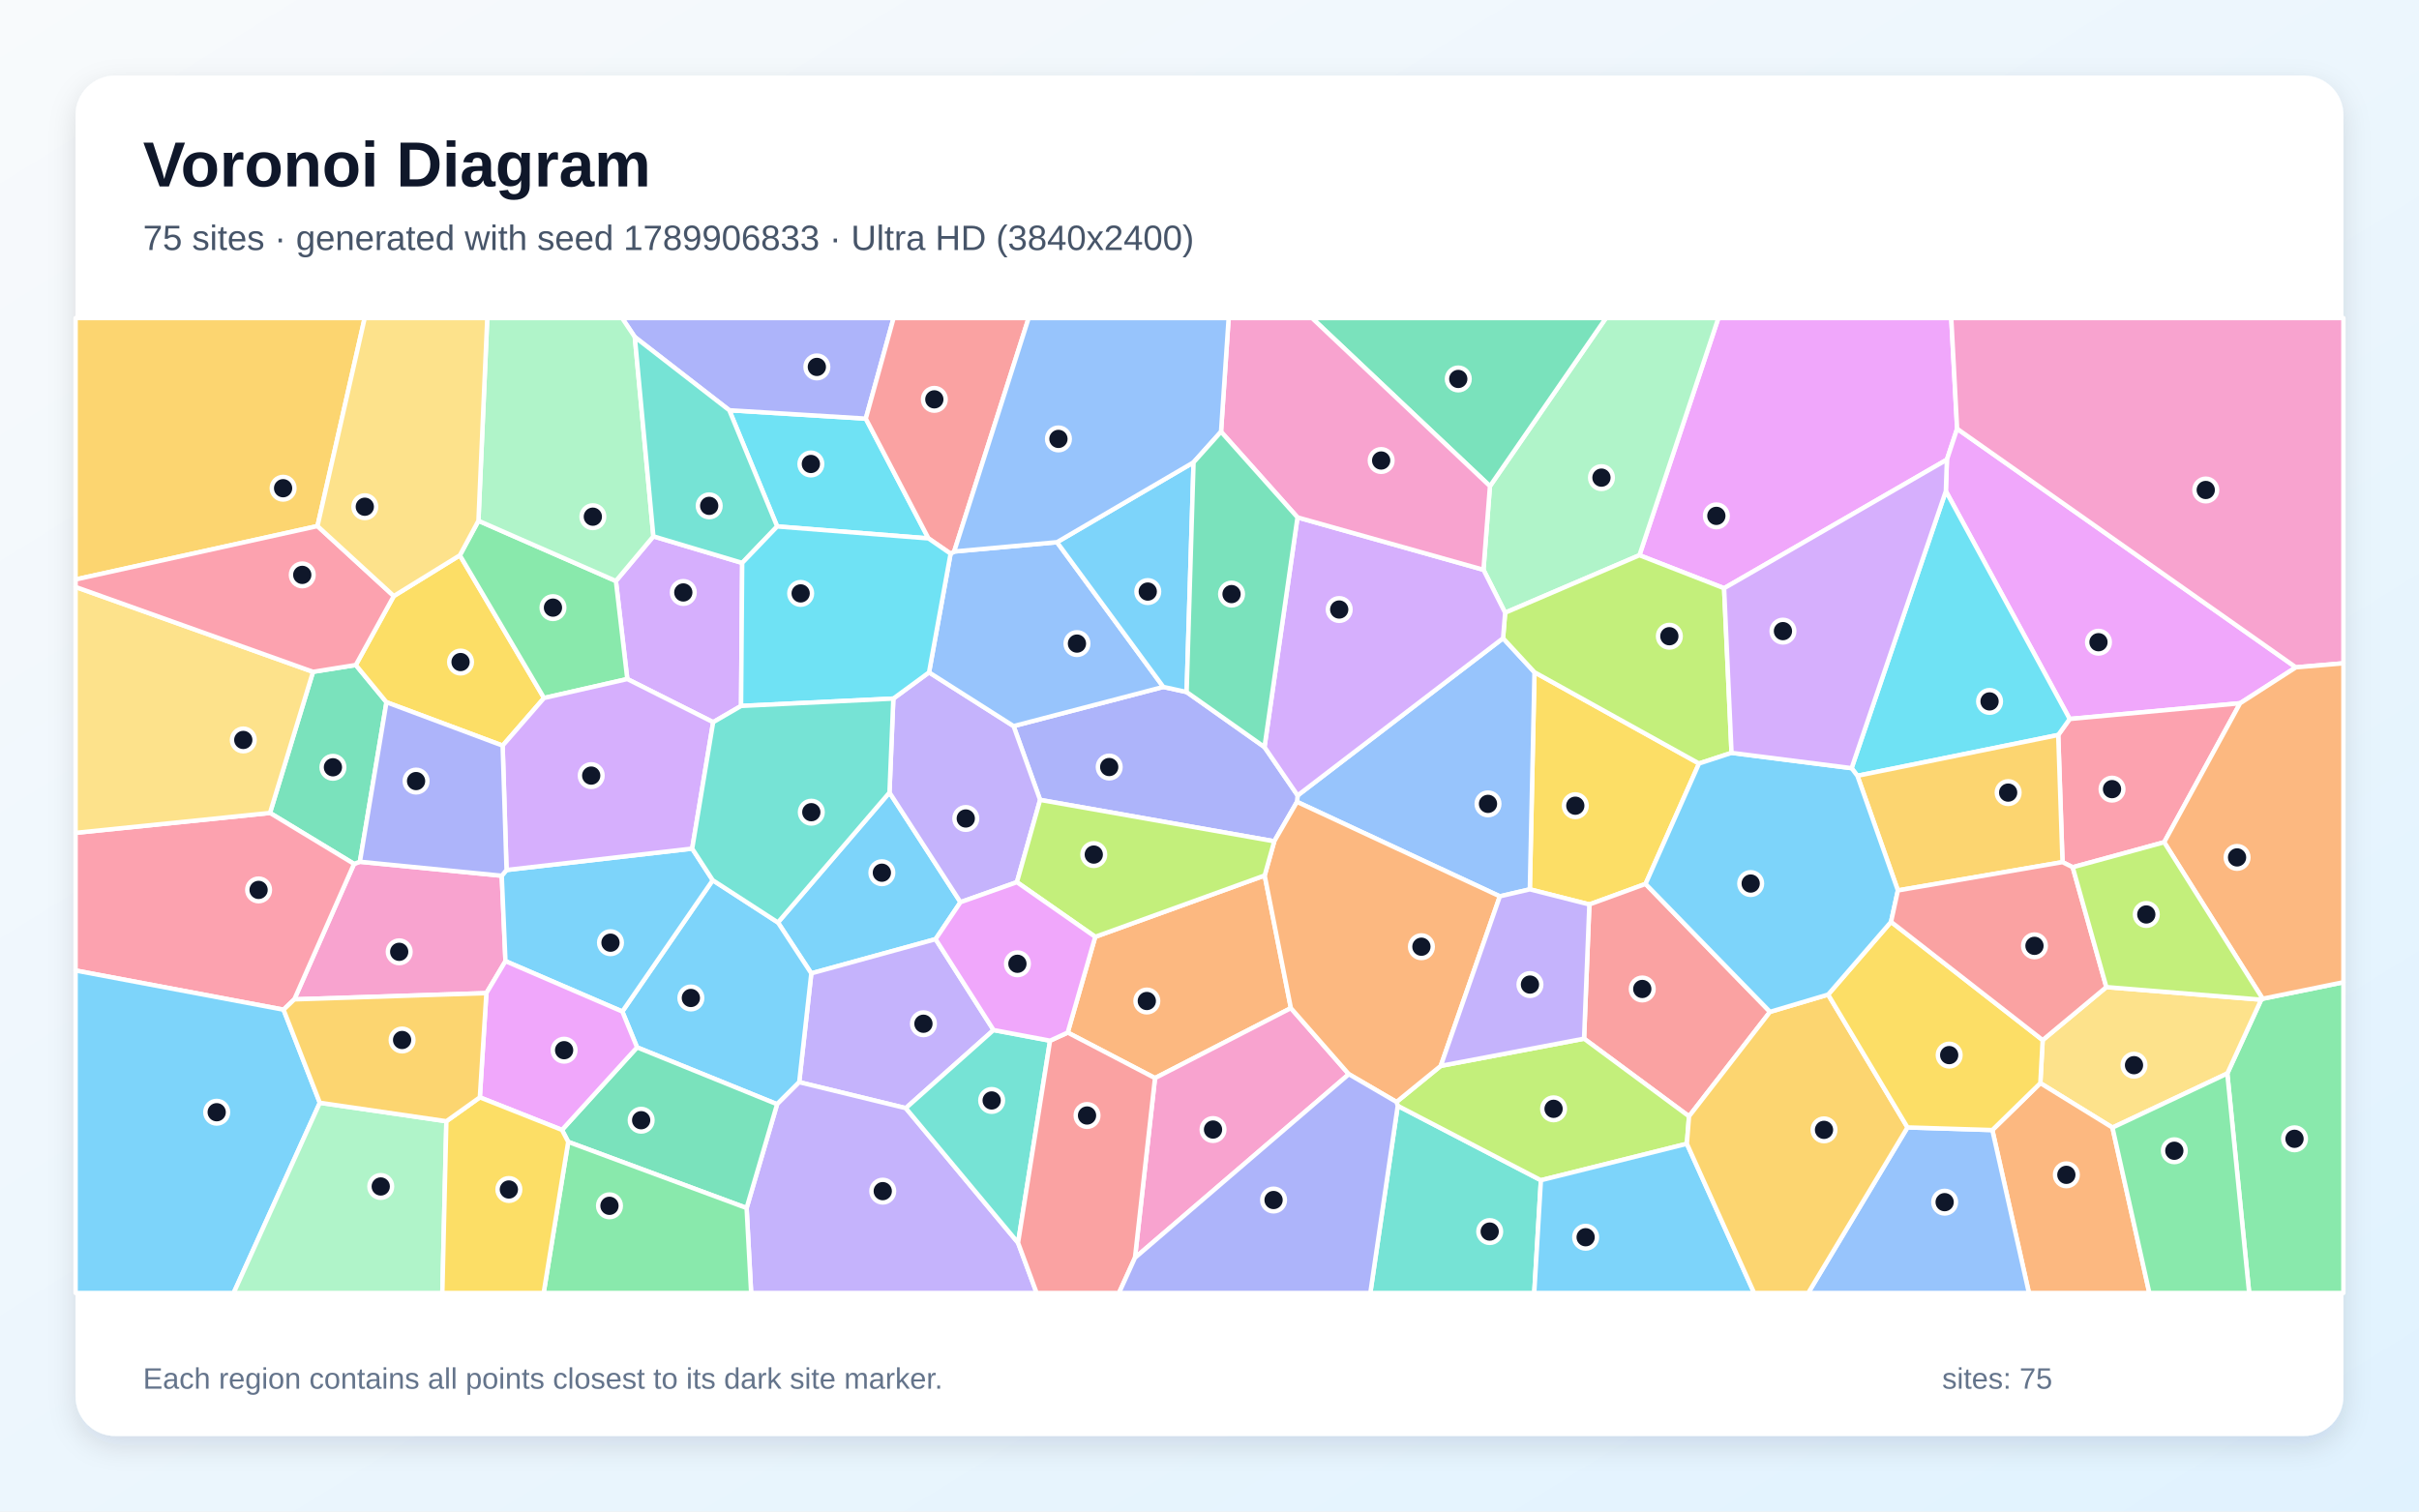
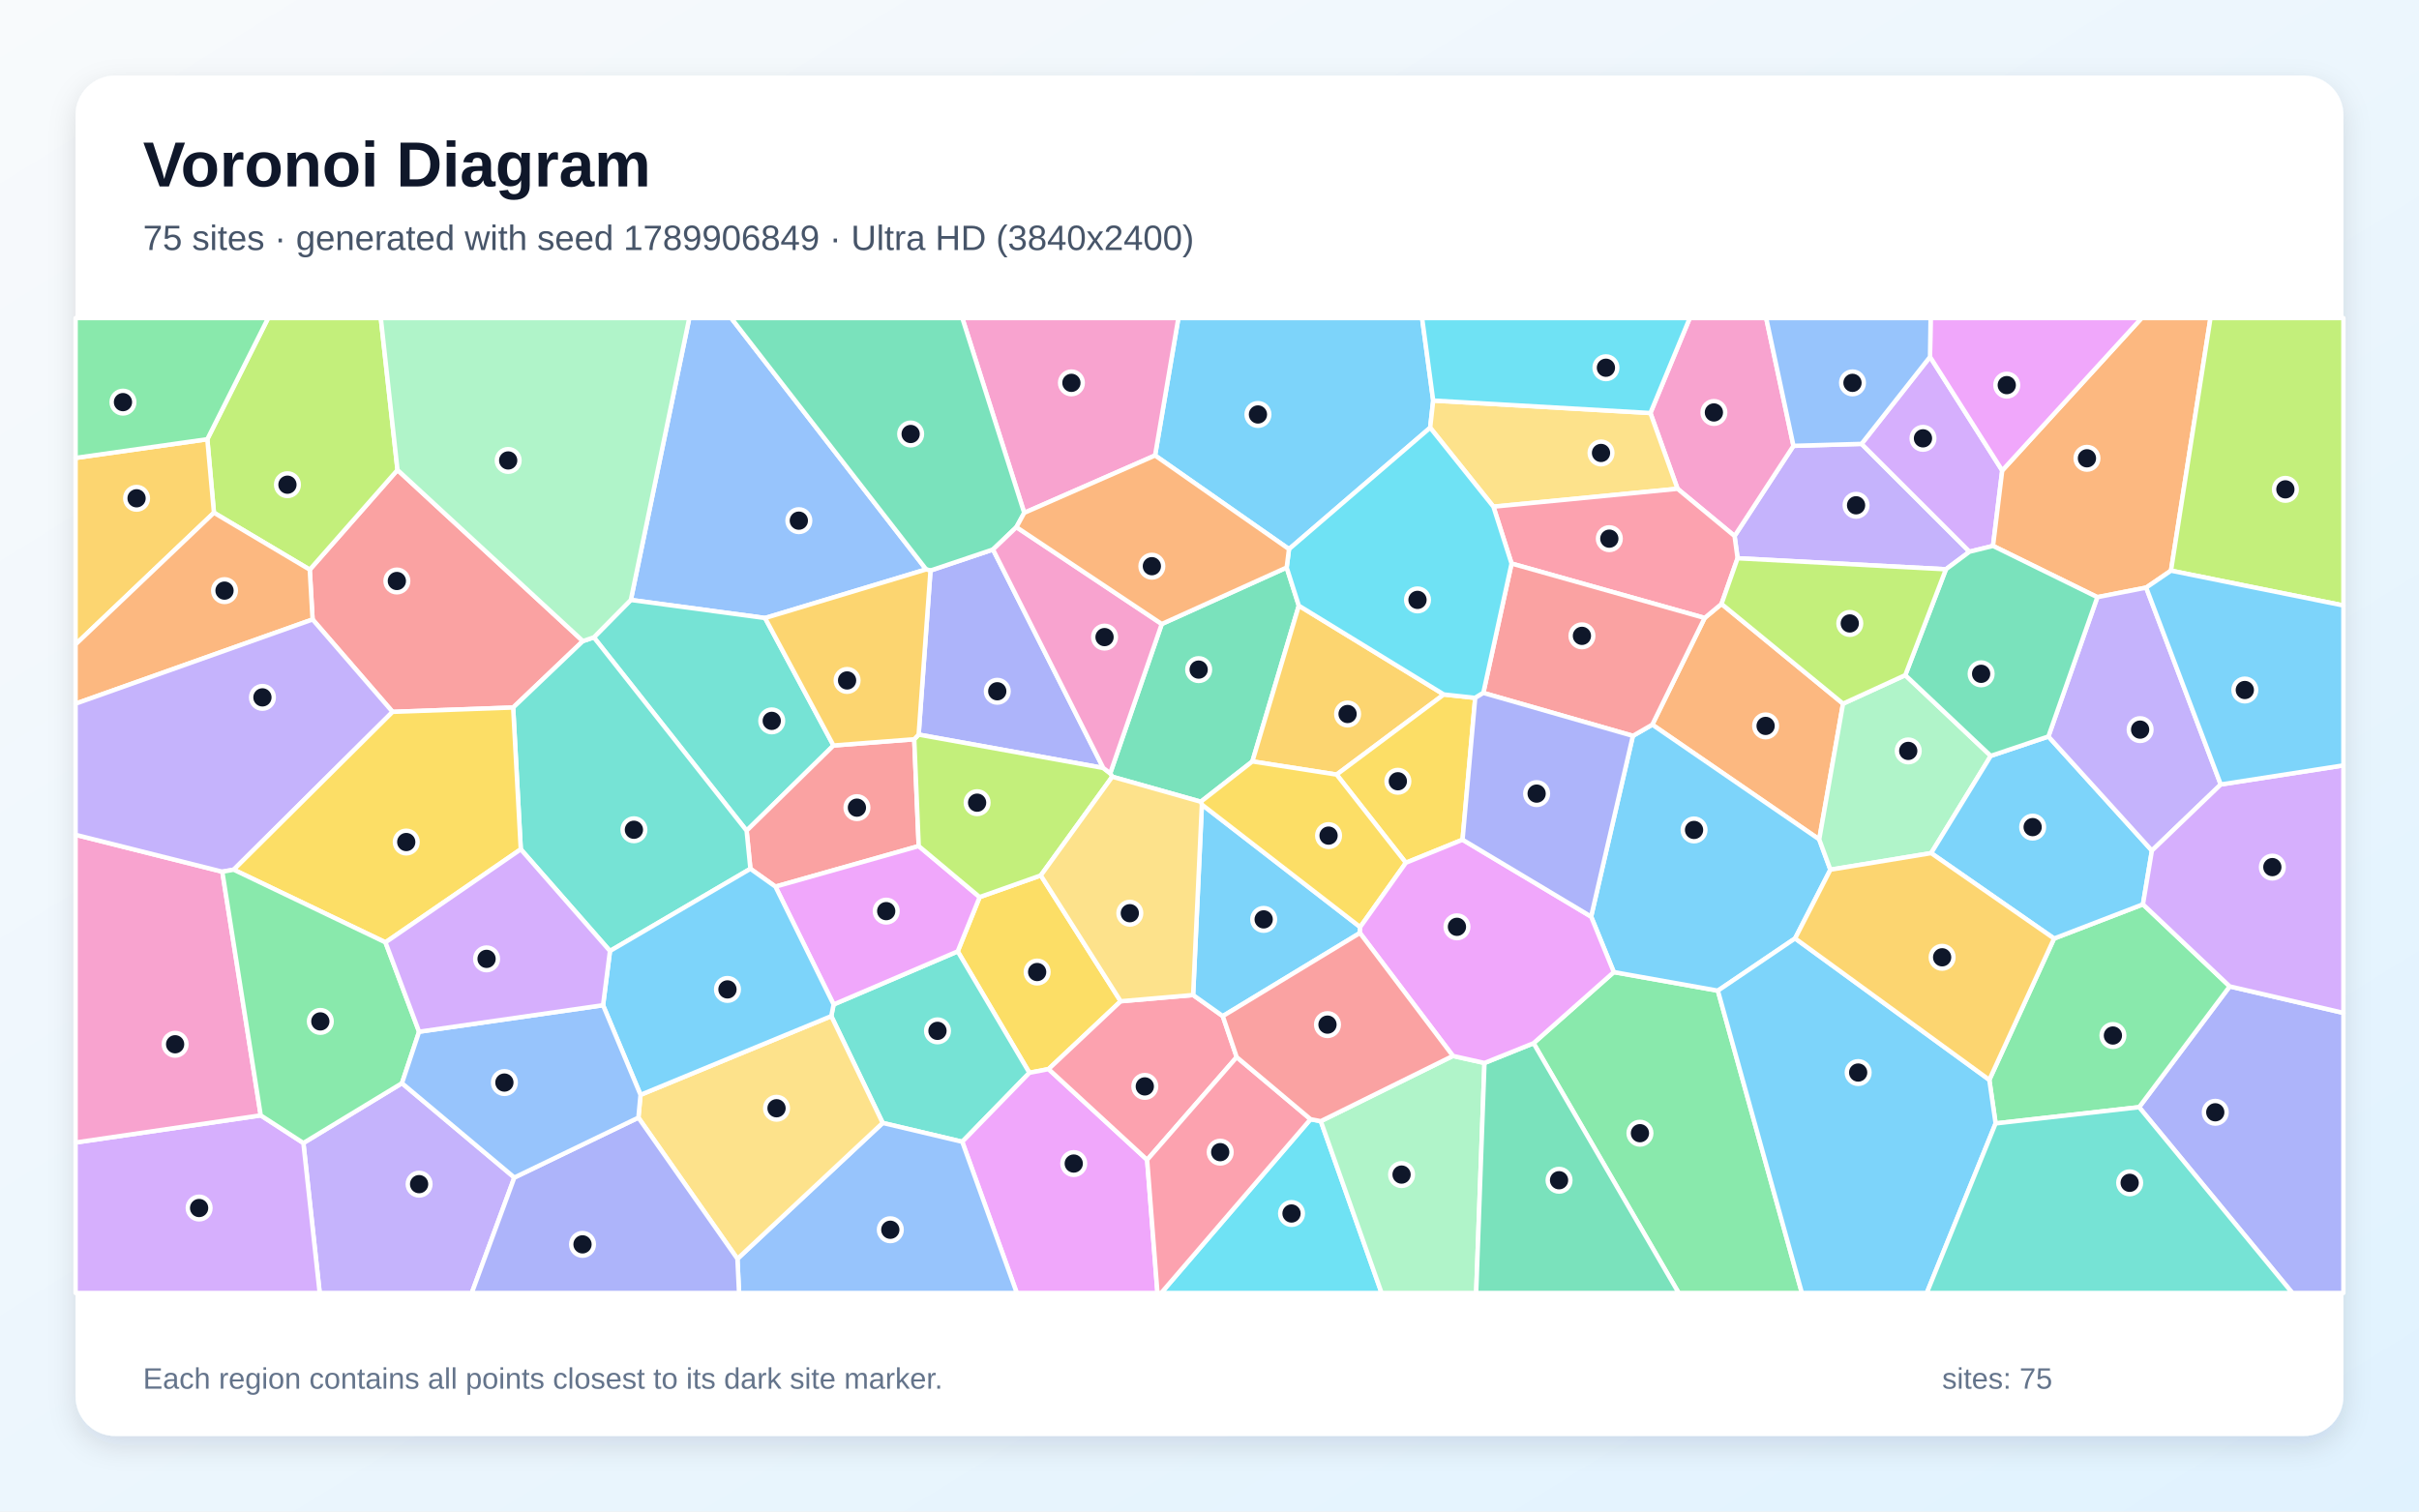
<svg xmlns="http://www.w3.org/2000/svg" width="3840" height="2400" viewBox="0 0 3840 2400" role="img" aria-labelledby="title description">
  <defs>
    <linearGradient id="background" x1="0" y1="0" x2="1" y2="1">
      <stop stop-color="#F8FAFC" />
      <stop offset="1" stop-color="#E0F2FE" />
    </linearGradient>
    <filter id="shadow" x="-5%" y="-5%" width="110%" height="110%">
      <feDropShadow dx="0" dy="15" stdDeviation="22" flood-color="#0F172A" flood-opacity=".12" />
    </filter>
  </defs>
  <rect width="3840" height="2400" fill="url(#background)" />
  <rect x="120" y="120" width="3600" height="2160" rx="63" fill="#FFFFFF" filter="url(#shadow)" />
  <g font-family="Arial, sans-serif">
    <text x="227" y="296" font-size="101" font-weight="700" fill="#0F172A">Voronoi Diagram</text>
-     <text x="227" y="397" font-size="56" fill="#475569">75 sites · generated with seed 1789906833 · Ultra HD (3840x2400)</text>
+     <text x="227" y="397" font-size="56" fill="#475569">75 sites · generated with seed 1789906849 · Ultra HD (3840x2400)</text>
  </g>
  <g stroke="#FFFFFF" stroke-width="7" stroke-linejoin="round">
-     <polygon points="1234.9,1464.7 1412.0,1258.4 1524.7,1432.5 1485.2,1491.2 1287.9,1545.5" fill="#38BDF8" fill-opacity="0.65" />
-     <polygon points="1577.2,1635.5 1437.9,1759.5 1268.7,1718.3 1287.9,1545.5 1485.2,1491.2" fill="#A78BFA" fill-opacity="0.65" />
-     <polygon points="772.1,1576.9 467.2,1586.8 562.0,1371.7 571.3,1368.3 796.5,1390.5 802.4,1526.1" fill="#F472B6" fill-opacity="0.65" />
-     <polygon points="1738.6,1487.5 2007.6,1390.1 2049.2,1600.7 1833.5,1711.8 1694.9,1639.5" fill="#FB923C" fill-opacity="0.65" />
-     <polygon points="2697.1,1212.3 2612.2,1403.5 2523.0,1436.1 2428.5,1412.1 2435.9,1067.4" fill="#FACC15" fill-opacity="0.65" />
-     <polygon points="3535.7,1704.5 3589.5,1587.3 3591.8,1585.8 3720.0,1559.6 3720.0,2053.0 3570.4,2053.0" fill="#4ADE80" fill-opacity="0.65" />
-     <polygon points="2218.8,1755.8 2446.1,1874.0 2435.5,2053.0 2175.3,2053.0" fill="#2DD4BF" fill-opacity="0.65" />
-     <polygon points="2380.9,1423.2 2058.9,1273.2 2059.9,1263.0 2386.0,1013.4 2435.9,1067.4 2428.5,1412.1" fill="#60A5FA" fill-opacity="0.65" />
-     <polygon points="3106.8,680.8 3090.6,729.8 2736.9,934.0 2602.5,881.6 2727.8,505.0 3097.5,505.0" fill="#E879F9" fill-opacity="0.65" />
-     <polygon points="496.9,1066.7 564.8,1055.9 613.5,1115.0 571.3,1368.3 562.0,1371.7 428.6,1290.8" fill="#34D399" fill-opacity="0.65" />
-     <polygon points="2809.8,1606.6 2681.2,1772.5 2514.6,1649.2 2523.0,1436.1 2612.2,1403.5" fill="#F87171" fill-opacity="0.65" />
-     <polygon points="1846.7,1090.7 1883.7,1098.8 2007.3,1186.2 2059.9,1263.0 2058.9,1273.2 2022.8,1335.8 1651.1,1270.1 1609.0,1152.9" fill="#818CF8" fill-opacity="0.65" />
-     <polygon points="504.0,835.3 120.0,920.1 120.0,505.0 578.9,505.0" fill="#FBBF24" fill-opacity="0.65" />
-     <polygon points="2677.8,1816.1 2446.1,1874.0 2218.8,1755.8 2216.8,1749.7 2287.1,1692.4 2514.6,1649.2 2681.2,1772.5" fill="#A3E635" fill-opacity="0.65" />
-     <polygon points="1176.4,1120.9 1132.1,1146.7 995.8,1078.2 977.7,922.5 1037.2,851.6 1178.2,893.8" fill="#C084FC" fill-opacity="0.65" />
-     <polygon points="450.1,1603.2 120.0,1541.0 120.0,1322.4 428.6,1290.8 562.0,1371.7 467.2,1586.8" fill="#FB7185" fill-opacity="0.65" />
-     <polygon points="1233.7,835.9 1157.7,651.4 1374.4,664.7 1473.9,854.9" fill="#22D3EE" fill-opacity="0.65" />
-     <polygon points="2602.5,881.6 2389.3,972.9 2354.9,904.7 2365.2,771.9 2549.3,505.0 2727.8,505.0" fill="#86EFAC" fill-opacity="0.65" />
-     <polygon points="3353.4,1790.4 3238.9,1719.8 3242.6,1651.5 3343.7,1567.3 3589.5,1587.3 3535.7,1704.5" fill="#FCD34D" fill-opacity="0.65" />
-     <polygon points="1011.3,1663.0 987.9,1606.1 1131.4,1397.6 1234.9,1464.7 1287.9,1545.5 1268.7,1718.3 1233.6,1753.3" fill="#38BDF8" fill-opacity="0.65" />
-     <polygon points="2446.1,1874.0 2677.8,1816.1 2784.6,2053.0 2435.5,2053.0" fill="#38BDF8" fill-opacity="0.65" />
-     <polygon points="1185.2,1918.1 1233.6,1753.3 1268.7,1718.3 1437.9,1759.5 1616.1,1973.3 1645.6,2053.0 1192.4,2053.0" fill="#A78BFA" fill-opacity="0.65" />
-     <polygon points="1801.7,1997.1 1833.5,1711.8 2049.2,1600.7 2141.2,1705.6" fill="#F472B6" fill-opacity="0.65" />
-     <polygon points="3162.7,1794.3 3238.9,1719.8 3353.4,1790.4 3412.0,2053.0 3220.8,2053.0" fill="#FB923C" fill-opacity="0.65" />
-     <polygon points="625.1,946.4 730.0,881.7 863.6,1108.3 797.9,1183.9 613.5,1115.0 564.8,1055.9" fill="#FACC15" fill-opacity="0.65" />
-     <polygon points="863.6,1108.3 730.0,881.7 759.5,826.9 977.7,922.5 995.8,1078.2" fill="#4ADE80" fill-opacity="0.65" />
-     <polygon points="1666.9,1652.4 1616.1,1973.3 1437.9,1759.5 1577.2,1635.5" fill="#2DD4BF" fill-opacity="0.65" />
-     <polygon points="3028.0,1790.1 3162.7,1794.3 3220.8,2053.0 2870.4,2053.0" fill="#60A5FA" fill-opacity="0.65" />
-     <polygon points="3644.6,1059.6 3556.0,1116.6 3285.5,1141.6 3088.9,779.8 3090.6,729.8 3106.8,680.8" fill="#E879F9" fill-opacity="0.65" />
-     <polygon points="902.0,1813.1 892.1,1794.1 1011.3,1663.0 1233.6,1753.3 1185.2,1918.1" fill="#34D399" fill-opacity="0.65" />
-     <polygon points="1616.1,1973.3 1666.9,1652.4 1694.9,1639.5 1833.5,1711.8 1801.7,1997.1 1776.3,2053.0 1645.6,2053.0" fill="#F87171" fill-opacity="0.65" />
-     <polygon points="1374.4,664.7 1157.7,651.4 1007.7,535.1 987.5,505.0 1418.5,505.0" fill="#818CF8" fill-opacity="0.65" />
-     <polygon points="2677.8,1816.1 2681.2,1772.5 2809.8,1606.6 2902.0,1579.2 3028.0,1790.1 2870.4,2053.0 2784.6,2053.0" fill="#FBBF24" fill-opacity="0.65" />
-     <polygon points="2389.3,972.9 2602.5,881.6 2736.9,934.0 2748.7,1195.4 2697.1,1212.3 2435.9,1067.4 2386.0,1013.4" fill="#A3E635" fill-opacity="0.65" />
-     <polygon points="2059.7,821.5 2354.9,904.7 2389.3,972.9 2386.0,1013.4 2059.9,1263.0 2007.3,1186.2" fill="#C084FC" fill-opacity="0.65" />
-     <polygon points="3435.5,1337.3 3290.3,1377.0 3274.1,1368.9 3267.3,1167.0 3285.5,1141.6 3556.0,1116.6" fill="#FB7185" fill-opacity="0.65" />
-     <polygon points="3088.9,779.8 3285.5,1141.6 3267.3,1167.0 2948.5,1231.8 2939.3,1219.7" fill="#22D3EE" fill-opacity="0.65" />
-     <polygon points="1007.7,535.1 1037.2,851.6 977.7,922.5 759.5,826.9 773.5,505.0 987.5,505.0" fill="#86EFAC" fill-opacity="0.65" />
-     <polygon points="496.9,1066.7 428.6,1290.8 120.0,1322.4 120.0,932.0" fill="#FCD34D" fill-opacity="0.65" />
-     <polygon points="1131.4,1397.6 987.9,1606.1 802.4,1526.1 796.5,1390.5 804.1,1381.4 1098.8,1347.4" fill="#38BDF8" fill-opacity="0.65" />
-     <polygon points="120.0,1541.0 450.1,1603.2 507.7,1751.0 370.9,2053.0 120.0,2053.0" fill="#38BDF8" fill-opacity="0.65" />
-     <polygon points="1418.1,1109.2 1474.8,1067.6 1609.0,1152.9 1651.1,1270.1 1614.3,1400.7 1524.7,1432.5 1412.0,1258.4" fill="#A78BFA" fill-opacity="0.65" />
-     <polygon points="3644.6,1059.6 3106.8,680.8 3097.5,505.0 3720.0,505.0 3720.0,1053.2" fill="#F472B6" fill-opacity="0.65" />
-     <polygon points="2287.1,1692.4 2216.8,1749.7 2141.2,1705.6 2049.2,1600.7 2007.6,1390.1 2022.8,1335.8 2058.9,1273.2 2380.9,1423.2" fill="#FB923C" fill-opacity="0.65" />
-     <polygon points="3162.7,1794.3 3028.0,1790.1 2902.0,1579.2 3001.9,1463.7 3242.6,1651.5 3238.9,1719.8" fill="#FACC15" fill-opacity="0.65" />
-     <polygon points="902.0,1813.1 1185.2,1918.1 1192.4,2053.0 863.0,2053.0" fill="#4ADE80" fill-opacity="0.65" />
-     <polygon points="1007.7,535.1 1157.7,651.4 1233.7,835.9 1178.2,893.8 1037.2,851.6" fill="#2DD4BF" fill-opacity="0.65" />
-     <polygon points="1509.0,879.1 1514.7,875.7 1677.9,860.9 1846.7,1090.7 1609.0,1152.9 1474.8,1067.6" fill="#60A5FA" fill-opacity="0.65" />
-     <polygon points="761.7,1742.4 772.1,1576.9 802.4,1526.1 987.9,1606.1 1011.3,1663.0 892.1,1794.1" fill="#E879F9" fill-opacity="0.65" />
-     <polygon points="2365.2,771.9 2082.8,505.0 2549.3,505.0" fill="#34D399" fill-opacity="0.65" />
-     <polygon points="1514.7,875.7 1509.0,879.1 1473.9,854.9 1374.4,664.7 1418.5,505.0 1632.9,505.0" fill="#F87171" fill-opacity="0.65" />
-     <polygon points="1801.7,1997.1 2141.2,1705.6 2216.8,1749.7 2218.8,1755.8 2175.3,2053.0 1776.3,2053.0" fill="#818CF8" fill-opacity="0.65" />
-     <polygon points="3012.8,1413.8 2948.5,1231.8 3267.3,1167.0 3274.1,1368.9" fill="#FBBF24" fill-opacity="0.65" />
-     <polygon points="1614.3,1400.7 1651.1,1270.1 2022.8,1335.8 2007.6,1390.1 1738.6,1487.5" fill="#A3E635" fill-opacity="0.65" />
-     <polygon points="1098.8,1347.4 804.1,1381.4 797.9,1183.9 863.6,1108.3 995.8,1078.2 1132.1,1146.7" fill="#C084FC" fill-opacity="0.65" />
-     <polygon points="625.1,946.4 564.8,1055.9 496.9,1066.7 120.0,932.0 120.0,920.1 504.0,835.3" fill="#FB7185" fill-opacity="0.65" />
-     <polygon points="1233.7,835.9 1473.9,854.9 1509.0,879.1 1474.8,1067.6 1418.1,1109.2 1176.4,1120.9 1178.2,893.8" fill="#22D3EE" fill-opacity="0.65" />
-     <polygon points="507.7,1751.0 708.6,1780.3 702.2,2053.0 370.9,2053.0" fill="#86EFAC" fill-opacity="0.65" />
-     <polygon points="759.5,826.9 730.0,881.7 625.1,946.4 504.0,835.3 578.9,505.0 773.5,505.0" fill="#FCD34D" fill-opacity="0.65" />
-     <polygon points="2748.7,1195.4 2939.3,1219.7 2948.5,1231.8 3012.8,1413.8 3001.9,1463.7 2902.0,1579.2 2809.8,1606.6 2612.2,1403.5 2697.1,1212.3" fill="#38BDF8" fill-opacity="0.65" />
-     <polygon points="1894.7,734.1 1883.7,1098.8 1846.7,1090.7 1677.9,860.9" fill="#38BDF8" fill-opacity="0.65" />
-     <polygon points="2514.6,1649.2 2287.1,1692.4 2380.9,1423.2 2428.5,1412.1 2523.0,1436.1" fill="#A78BFA" fill-opacity="0.65" />
-     <polygon points="2365.2,771.9 2354.9,904.7 2059.7,821.5 1938.3,685.5 1950.4,505.0 2082.8,505.0" fill="#F472B6" fill-opacity="0.65" />
-     <polygon points="3591.8,1585.8 3435.5,1337.3 3556.0,1116.6 3644.6,1059.6 3720.0,1053.2 3720.0,1559.6" fill="#FB923C" fill-opacity="0.65" />
-     <polygon points="708.6,1780.3 761.7,1742.4 892.1,1794.1 902.0,1813.1 863.0,2053.0 702.2,2053.0" fill="#FACC15" fill-opacity="0.65" />
-     <polygon points="3353.4,1790.4 3535.7,1704.5 3570.4,2053.0 3412.0,2053.0" fill="#4ADE80" fill-opacity="0.65" />
-     <polygon points="1131.4,1397.6 1098.8,1347.4 1132.1,1146.7 1176.4,1120.9 1418.1,1109.2 1412.0,1258.4 1234.9,1464.7" fill="#2DD4BF" fill-opacity="0.65" />
-     <polygon points="1938.3,685.5 1894.7,734.1 1677.9,860.9 1514.7,875.7 1632.9,505.0 1950.4,505.0" fill="#60A5FA" fill-opacity="0.65" />
-     <polygon points="1614.3,1400.7 1738.6,1487.5 1694.9,1639.5 1666.9,1652.4 1577.2,1635.5 1485.2,1491.2 1524.7,1432.5" fill="#E879F9" fill-opacity="0.65" />
-     <polygon points="1894.7,734.1 1938.3,685.5 2059.7,821.5 2007.3,1186.2 1883.7,1098.8" fill="#34D399" fill-opacity="0.65" />
-     <polygon points="3012.8,1413.8 3274.1,1368.9 3290.3,1377.0 3343.7,1567.3 3242.6,1651.5 3001.9,1463.7" fill="#F87171" fill-opacity="0.65" />
-     <polygon points="804.1,1381.4 796.5,1390.5 571.3,1368.3 613.5,1115.0 797.9,1183.9" fill="#818CF8" fill-opacity="0.65" />
-     <polygon points="761.7,1742.4 708.6,1780.3 507.7,1751.0 450.1,1603.2 467.2,1586.8 772.1,1576.9" fill="#FBBF24" fill-opacity="0.65" />
-     <polygon points="3343.7,1567.3 3290.3,1377.0 3435.5,1337.3 3591.8,1585.8 3589.5,1587.3" fill="#A3E635" fill-opacity="0.65" />
-     <polygon points="3088.9,779.8 2939.3,1219.7 2748.7,1195.4 2736.9,934.0 3090.6,729.8" fill="#C084FC" fill-opacity="0.65" />
+     <polygon points="2275.1,636.0 2270.3,679.1 2046.2,871.9 1833.6,723.2 1870.6,505.0 2257.5,505.0" fill="#38BDF8" fill-opacity="0.65" />
+     <polygon points="2955.1,704.8 3126.5,876.0 3089.0,903.9 2758.3,886.4 2753.5,851.1 2847.0,707.9" fill="#A78BFA" fill-opacity="0.65" />
+     <polygon points="2847.0,707.9 2753.5,851.1 2663.0,776.1 2619.9,655.8 2682.4,505.0 2803.7,505.0" fill="#F472B6" fill-opacity="0.65" />
+     <polygon points="2925.7,1117.3 2887.9,1332.8 2622.9,1150.6 2706.0,981.2 2732.8,958.9" fill="#FB923C" fill-opacity="0.65" />
+     <polygon points="1652.2,1390.0 1779.0,1589.8 1664.5,1697.5 1634.1,1703.4 1520.3,1510.6 1555.1,1424.4" fill="#FACC15" fill-opacity="0.65" />
+     <polygon points="2434.4,1656.4 2561.8,1543.5 2727.0,1573.0 2860.4,2053.0 2664.8,2053.0" fill="#4ADE80" fill-opacity="0.65" />
+     <polygon points="1401.2,1783.0 1319.6,1613.4 1323.3,1594.9 1520.3,1510.6 1634.1,1703.4 1527.5,1812.9" fill="#2DD4BF" fill-opacity="0.65" />
+     <polygon points="1470.2,904.1 1214.5,981.3 1001.4,952.6 1094.2,505.0 1160.7,505.0" fill="#60A5FA" fill-opacity="0.65" />
+     <polygon points="1527.5,1812.9 1634.1,1703.4 1664.5,1697.5 1821.0,1841.6 1837.4,2053.0 1614.1,2053.0" fill="#E879F9" fill-opacity="0.65" />
+     <polygon points="2042.5,901.1 2061.8,961.7 1988.1,1209.0 1906.2,1273.0 1765.6,1233.3 1762.4,1227.9 1844.2,990.8" fill="#34D399" fill-opacity="0.65" />
+     <polygon points="925.3,1017.9 814.6,1123.4 623.2,1130.3 496.2,983.6 491.7,904.5 631.0,746.2" fill="#F87171" fill-opacity="0.65" />
+     <polygon points="3395.7,1758.0 3539.5,1566.2 3720.0,1608.3 3720.0,2053.0 3638.9,2053.0" fill="#818CF8" fill-opacity="0.65" />
+     <polygon points="2292.0,1102.7 2121.8,1229.9 1988.1,1209.0 2061.8,961.7" fill="#FBBF24" fill-opacity="0.65" />
+     <polygon points="631.0,746.2 491.7,904.5 339.6,814.1 329.1,697.4 425.7,505.0 604.5,505.0" fill="#A3E635" fill-opacity="0.65" />
+     <polygon points="3063.8,566.6 3178.4,747.1 3163.8,866.8 3126.5,876.0 2955.1,704.8" fill="#C084FC" fill-opacity="0.65" />
+     <polygon points="1894.0,1579.9 1941.1,1613.4 1963.2,1678.5 1821.0,1841.6 1664.5,1697.5 1779.0,1589.8" fill="#FB7185" fill-opacity="0.65" />
+     <polygon points="2080.4,1777.1 2096.7,1780.2 2193.2,2053.0 1843.3,2053.0" fill="#22D3EE" fill-opacity="0.65" />
+     <polygon points="2096.7,1780.2 2306.4,1676.6 2356.5,1687.8 2343.3,2053.0 2193.2,2053.0" fill="#86EFAC" fill-opacity="0.65" />
+     <polygon points="2370.7,804.5 2270.3,679.1 2275.1,636.0 2619.9,655.8 2663.0,776.1" fill="#FCD34D" fill-opacity="0.65" />
+     <polygon points="1907.9,1277.5 2159.2,1472.0 2158.8,1481.4 1941.1,1613.4 1894.0,1579.9" fill="#38BDF8" fill-opacity="0.65" />
+     <polygon points="2905.6,1380.9 2849.6,1490.0 2727.0,1573.0 2561.8,1543.5 2525.8,1455.4 2592.1,1168.4 2622.9,1150.6 2887.9,1332.8" fill="#38BDF8" fill-opacity="0.65" />
+     <polygon points="481.6,1814.9 638.1,1719.9 816.5,1869.7 748.9,2053.0 507.5,2053.0" fill="#A78BFA" fill-opacity="0.65" />
+     <polygon points="1625.9,814.3 1527.6,505.0 1870.6,505.0 1833.6,723.2" fill="#F472B6" fill-opacity="0.65" />
+     <polygon points="3446.3,906.1 3406.9,933.0 3329.4,948.2 3163.8,866.8 3178.4,747.1 3399.7,505.0 3509.0,505.0" fill="#FB923C" fill-opacity="0.65" />
+     <polygon points="2341.8,1108.1 2321.7,1333.3 2231.7,1369.9 2121.8,1229.9 2292.0,1102.7" fill="#FACC15" fill-opacity="0.65" />
+     <polygon points="3167.9,1783.8 3157.9,1714.6 3260.7,1490.2 3401.8,1435.9 3539.5,1566.2 3395.7,1758.0" fill="#4ADE80" fill-opacity="0.65" />
+     <polygon points="1323.1,1183.7 1185.2,1319.0 942.7,1012.0 1001.4,952.6 1214.5,981.3" fill="#2DD4BF" fill-opacity="0.65" />
+     <polygon points="1170.6,1998.8 1401.2,1783.0 1527.5,1812.9 1614.1,2053.0 1173.2,2053.0" fill="#60A5FA" fill-opacity="0.65" />
+     <polygon points="3178.4,747.1 3063.8,566.6 3064.7,505.0 3399.7,505.0" fill="#E879F9" fill-opacity="0.65" />
+     <polygon points="2356.5,1687.8 2434.4,1656.4 2664.8,2053.0 2343.3,2053.0" fill="#34D399" fill-opacity="0.65" />
+     <polygon points="1451.3,1173.8 1458.4,1343.4 1231.0,1407.8 1191.2,1379.5 1185.2,1319.0 1323.1,1183.7" fill="#F87171" fill-opacity="0.65" />
+     <polygon points="1477.1,905.9 1576.3,872.5 1751.4,1219.4 1458.3,1166.4" fill="#818CF8" fill-opacity="0.65" />
+     <polygon points="329.1,697.4 339.6,814.1 120.0,1023.1 120.0,727.1" fill="#FBBF24" fill-opacity="0.65" />
+     <polygon points="3446.3,906.1 3509.0,505.0 3720.0,505.0 3720.0,961.4" fill="#A3E635" fill-opacity="0.65" />
+     <polygon points="120.0,1814.1 413.9,1771.0 481.6,1814.9 507.5,2053.0 120.0,2053.0" fill="#C084FC" fill-opacity="0.65" />
+     <polygon points="2732.8,958.9 2706.0,981.2 2399.5,894.8 2370.7,804.5 2663.0,776.1 2753.5,851.1 2758.3,886.4" fill="#FB7185" fill-opacity="0.65" />
+     <polygon points="2619.9,655.8 2275.1,636.0 2257.5,505.0 2682.4,505.0" fill="#22D3EE" fill-opacity="0.65" />
+     <polygon points="3024.5,1072.0 3160.2,1200.2 3065.6,1354.6 2905.6,1380.9 2887.9,1332.8 2925.7,1117.3" fill="#86EFAC" fill-opacity="0.65" />
+     <polygon points="1013.4,1774.6 1016.8,1738.4 1319.6,1613.4 1401.2,1783.0 1170.6,1998.8" fill="#FCD34D" fill-opacity="0.65" />
+     <polygon points="2727.0,1573.0 2849.6,1490.0 3157.9,1714.6 3167.9,1783.8 3058.6,2053.0 2860.4,2053.0" fill="#38BDF8" fill-opacity="0.65" />
+     <polygon points="3251.7,1169.4 3416.0,1350.6 3401.8,1435.9 3260.7,1490.2 3065.6,1354.6 3160.2,1200.2" fill="#38BDF8" fill-opacity="0.65" />
+     <polygon points="3525.3,1245.6 3416.0,1350.6 3251.7,1169.4 3329.4,948.2 3406.9,933.0" fill="#A78BFA" fill-opacity="0.65" />
+     <polygon points="413.9,1771.0 120.0,1814.1 120.0,1325.5 352.9,1384.1" fill="#F472B6" fill-opacity="0.65" />
+     <polygon points="120.0,1117.3 120.0,1023.1 339.6,814.1 491.7,904.5 496.2,983.6" fill="#FB923C" fill-opacity="0.65" />
+     <polygon points="2231.7,1369.9 2159.2,1472.0 1907.9,1277.5 1906.2,1273.0 1988.1,1209.0 2121.8,1229.9" fill="#FACC15" fill-opacity="0.65" />
+     <polygon points="329.1,697.4 120.0,727.1 120.0,505.0 425.7,505.0" fill="#4ADE80" fill-opacity="0.65" />
+     <polygon points="968.3,1510.0 826.7,1348.5 814.6,1123.4 925.3,1017.9 942.7,1012.0 1185.2,1319.0 1191.2,1379.5" fill="#2DD4BF" fill-opacity="0.65" />
+     <polygon points="3063.8,566.6 2955.1,704.8 2847.0,707.9 2803.7,505.0 3064.7,505.0" fill="#60A5FA" fill-opacity="0.65" />
+     <polygon points="1231.0,1407.8 1458.4,1343.4 1555.1,1424.4 1520.3,1510.6 1323.3,1594.9" fill="#E879F9" fill-opacity="0.65" />
+     <polygon points="1625.9,814.3 1613.5,837.0 1576.3,872.5 1477.1,905.9 1470.2,904.1 1160.7,505.0 1527.6,505.0" fill="#34D399" fill-opacity="0.65" />
+     <polygon points="2592.1,1168.4 2354.7,1100.2 2399.5,894.8 2706.0,981.2 2622.9,1150.6" fill="#F87171" fill-opacity="0.65" />
+     <polygon points="816.5,1869.7 1013.4,1774.6 1170.6,1998.8 1173.2,2053.0 748.9,2053.0" fill="#818CF8" fill-opacity="0.65" />
+     <polygon points="3065.6,1354.6 3260.7,1490.2 3157.9,1714.6 2849.6,1490.0 2905.6,1380.9" fill="#FBBF24" fill-opacity="0.65" />
+     <polygon points="1458.3,1166.4 1751.4,1219.4 1762.4,1227.9 1765.6,1233.3 1652.2,1390.0 1555.1,1424.4 1458.4,1343.4 1451.3,1173.8" fill="#A3E635" fill-opacity="0.65" />
+     <polygon points="3539.5,1566.2 3401.8,1435.9 3416.0,1350.6 3525.3,1245.6 3720.0,1215.3 3720.0,1608.3" fill="#C084FC" fill-opacity="0.65" />
+     <polygon points="1821.0,1841.6 1963.2,1678.5 2080.4,1777.1 1843.3,2053.0 1837.4,2053.0" fill="#FB7185" fill-opacity="0.65" />
+     <polygon points="2399.5,894.8 2354.7,1100.2 2341.8,1108.1 2292.0,1102.7 2061.8,961.7 2042.5,901.1 2046.2,871.9 2270.3,679.1 2370.7,804.5" fill="#22D3EE" fill-opacity="0.65" />
+     <polygon points="1001.4,952.6 942.7,1012.0 925.3,1017.9 631.0,746.2 604.5,505.0 1094.2,505.0" fill="#86EFAC" fill-opacity="0.65" />
+     <polygon points="1765.6,1233.3 1906.2,1273.0 1907.9,1277.5 1894.0,1579.9 1779.0,1589.8 1652.2,1390.0" fill="#FCD34D" fill-opacity="0.65" />
+     <polygon points="1016.8,1738.4 957.3,1596.1 968.3,1510.0 1191.2,1379.5 1231.0,1407.8 1323.3,1594.9 1319.6,1613.4" fill="#38BDF8" fill-opacity="0.65" />
+     <polygon points="3525.3,1245.6 3406.9,933.0 3446.3,906.1 3720.0,961.4 3720.0,1215.3" fill="#38BDF8" fill-opacity="0.65" />
+     <polygon points="371.0,1380.9 352.9,1384.1 120.0,1325.5 120.0,1117.3 496.2,983.6 623.2,1130.3" fill="#A78BFA" fill-opacity="0.65" />
+     <polygon points="1844.2,990.8 1762.4,1227.9 1751.4,1219.4 1576.3,872.5 1613.5,837.0" fill="#F472B6" fill-opacity="0.65" />
+     <polygon points="2042.5,901.1 1844.2,990.8 1613.5,837.0 1625.9,814.3 1833.6,723.2 2046.2,871.9" fill="#FB923C" fill-opacity="0.65" />
+     <polygon points="826.7,1348.5 611.9,1496.3 371.0,1380.9 623.2,1130.3 814.6,1123.4" fill="#FACC15" fill-opacity="0.65" />
+     <polygon points="371.0,1380.9 611.9,1496.3 665.3,1638.2 638.1,1719.9 481.6,1814.9 413.9,1771.0 352.9,1384.1" fill="#4ADE80" fill-opacity="0.65" />
+     <polygon points="3167.9,1783.8 3395.7,1758.0 3638.9,2053.0 3058.6,2053.0" fill="#2DD4BF" fill-opacity="0.65" />
+     <polygon points="665.3,1638.2 957.3,1596.1 1016.8,1738.4 1013.4,1774.6 816.5,1869.7 638.1,1719.9" fill="#60A5FA" fill-opacity="0.65" />
+     <polygon points="2231.7,1369.9 2321.7,1333.3 2525.8,1455.4 2561.8,1543.5 2434.4,1656.4 2356.5,1687.8 2306.4,1676.6 2158.8,1481.4 2159.2,1472.0" fill="#E879F9" fill-opacity="0.65" />
+     <polygon points="3251.7,1169.4 3160.2,1200.2 3024.5,1072.0 3089.0,903.9 3126.5,876.0 3163.8,866.8 3329.4,948.2" fill="#34D399" fill-opacity="0.65" />
+     <polygon points="2306.4,1676.6 2096.7,1780.2 2080.4,1777.1 1963.2,1678.5 1941.1,1613.4 2158.8,1481.4" fill="#F87171" fill-opacity="0.65" />
+     <polygon points="2354.7,1100.2 2592.1,1168.4 2525.8,1455.4 2321.7,1333.3 2341.8,1108.1" fill="#818CF8" fill-opacity="0.65" />
+     <polygon points="1477.1,905.9 1458.3,1166.4 1451.3,1173.8 1323.1,1183.7 1214.5,981.3 1470.2,904.1" fill="#FBBF24" fill-opacity="0.65" />
+     <polygon points="3024.5,1072.0 2925.7,1117.3 2732.8,958.9 2758.3,886.4 3089.0,903.9" fill="#A3E635" fill-opacity="0.65" />
+     <polygon points="665.3,1638.2 611.9,1496.3 826.7,1348.5 968.3,1510.0 957.3,1596.1" fill="#C084FC" fill-opacity="0.65" />
  </g>
  <g>
-     <circle cx="1399.9" cy="1385.7" r="18" fill="#0F172A" stroke="#FFFFFF" stroke-width="7" />
-     <circle cx="1465.9" cy="1625.5" r="18" fill="#0F172A" stroke="#FFFFFF" stroke-width="7" />
-     <circle cx="633.7" cy="1511.3" r="18" fill="#0F172A" stroke="#FFFFFF" stroke-width="7" />
-     <circle cx="1820.5" cy="1589.4" r="18" fill="#0F172A" stroke="#FFFFFF" stroke-width="7" />
-     <circle cx="2500.7" cy="1279.3" r="18" fill="#0F172A" stroke="#FFFFFF" stroke-width="7" />
-     <circle cx="3642.4" cy="1808.2" r="18" fill="#0F172A" stroke="#FFFFFF" stroke-width="7" />
-     <circle cx="2364.8" cy="1955.5" r="18" fill="#0F172A" stroke="#FFFFFF" stroke-width="7" />
-     <circle cx="2362.1" cy="1276.4" r="18" fill="#0F172A" stroke="#FFFFFF" stroke-width="7" />
-     <circle cx="2724.6" cy="819.1" r="18" fill="#0F172A" stroke="#FFFFFF" stroke-width="7" />
-     <circle cx="528.5" cy="1218.3" r="18" fill="#0F172A" stroke="#FFFFFF" stroke-width="7" />
-     <circle cx="2607.0" cy="1570.3" r="18" fill="#0F172A" stroke="#FFFFFF" stroke-width="7" />
-     <circle cx="1760.8" cy="1217.9" r="18" fill="#0F172A" stroke="#FFFFFF" stroke-width="7" />
-     <circle cx="449.4" cy="775.2" r="18" fill="#0F172A" stroke="#FFFFFF" stroke-width="7" />
-     <circle cx="2466.2" cy="1760.6" r="18" fill="#0F172A" stroke="#FFFFFF" stroke-width="7" />
-     <circle cx="1084.7" cy="940.7" r="18" fill="#0F172A" stroke="#FFFFFF" stroke-width="7" />
-     <circle cx="410.5" cy="1413.0" r="18" fill="#0F172A" stroke="#FFFFFF" stroke-width="7" />
-     <circle cx="1287.2" cy="736.7" r="18" fill="#0F172A" stroke="#FFFFFF" stroke-width="7" />
-     <circle cx="2542.2" cy="758.4" r="18" fill="#0F172A" stroke="#FFFFFF" stroke-width="7" />
-     <circle cx="3387.6" cy="1691.3" r="18" fill="#0F172A" stroke="#FFFFFF" stroke-width="7" />
-     <circle cx="1096.7" cy="1584.6" r="18" fill="#0F172A" stroke="#FFFFFF" stroke-width="7" />
-     <circle cx="2517.1" cy="1964.5" r="18" fill="#0F172A" stroke="#FFFFFF" stroke-width="7" />
-     <circle cx="1401.3" cy="1891.3" r="18" fill="#0F172A" stroke="#FFFFFF" stroke-width="7" />
-     <circle cx="1925.6" cy="1793.5" r="18" fill="#0F172A" stroke="#FFFFFF" stroke-width="7" />
-     <circle cx="3280.2" cy="1865.4" r="18" fill="#0F172A" stroke="#FFFFFF" stroke-width="7" />
-     <circle cx="731.1" cy="1051.2" r="18" fill="#0F172A" stroke="#FFFFFF" stroke-width="7" />
-     <circle cx="877.8" cy="964.8" r="18" fill="#0F172A" stroke="#FFFFFF" stroke-width="7" />
-     <circle cx="1574.2" cy="1747.3" r="18" fill="#0F172A" stroke="#FFFFFF" stroke-width="7" />
-     <circle cx="3087.0" cy="1908.8" r="18" fill="#0F172A" stroke="#FFFFFF" stroke-width="7" />
-     <circle cx="3331.2" cy="1019.7" r="18" fill="#0F172A" stroke="#FFFFFF" stroke-width="7" />
-     <circle cx="1017.8" cy="1778.7" r="18" fill="#0F172A" stroke="#FFFFFF" stroke-width="7" />
-     <circle cx="1725.6" cy="1771.2" r="18" fill="#0F172A" stroke="#FFFFFF" stroke-width="7" />
-     <circle cx="1296.7" cy="582.6" r="18" fill="#0F172A" stroke="#FFFFFF" stroke-width="7" />
-     <circle cx="2895.5" cy="1794.0" r="18" fill="#0F172A" stroke="#FFFFFF" stroke-width="7" />
-     <circle cx="2650.0" cy="1010.2" r="18" fill="#0F172A" stroke="#FFFFFF" stroke-width="7" />
-     <circle cx="2125.9" cy="967.8" r="18" fill="#0F172A" stroke="#FFFFFF" stroke-width="7" />
-     <circle cx="3352.7" cy="1253.0" r="18" fill="#0F172A" stroke="#FFFFFF" stroke-width="7" />
-     <circle cx="3158.3" cy="1113.7" r="18" fill="#0F172A" stroke="#FFFFFF" stroke-width="7" />
-     <circle cx="941.1" cy="820.4" r="18" fill="#0F172A" stroke="#FFFFFF" stroke-width="7" />
-     <circle cx="386.2" cy="1174.9" r="18" fill="#0F172A" stroke="#FFFFFF" stroke-width="7" />
-     <circle cx="969.1" cy="1496.8" r="18" fill="#0F172A" stroke="#FFFFFF" stroke-width="7" />
-     <circle cx="344.0" cy="1766.0" r="18" fill="#0F172A" stroke="#FFFFFF" stroke-width="7" />
-     <circle cx="1533.1" cy="1299.6" r="18" fill="#0F172A" stroke="#FFFFFF" stroke-width="7" />
-     <circle cx="3501.5" cy="778.0" r="18" fill="#0F172A" stroke="#FFFFFF" stroke-width="7" />
-     <circle cx="2256.4" cy="1503.2" r="18" fill="#0F172A" stroke="#FFFFFF" stroke-width="7" />
-     <circle cx="3094.2" cy="1675.3" r="18" fill="#0F172A" stroke="#FFFFFF" stroke-width="7" />
-     <circle cx="967.5" cy="1914.6" r="18" fill="#0F172A" stroke="#FFFFFF" stroke-width="7" />
-     <circle cx="1125.8" cy="803.2" r="18" fill="#0F172A" stroke="#FFFFFF" stroke-width="7" />
-     <circle cx="1709.6" cy="1021.9" r="18" fill="#0F172A" stroke="#FFFFFF" stroke-width="7" />
-     <circle cx="895.5" cy="1667.5" r="18" fill="#0F172A" stroke="#FFFFFF" stroke-width="7" />
-     <circle cx="2314.9" cy="601.7" r="18" fill="#0F172A" stroke="#FFFFFF" stroke-width="7" />
-     <circle cx="1483.2" cy="634.1" r="18" fill="#0F172A" stroke="#FFFFFF" stroke-width="7" />
-     <circle cx="2021.7" cy="1905.4" r="18" fill="#0F172A" stroke="#FFFFFF" stroke-width="7" />
-     <circle cx="3187.8" cy="1258.5" r="18" fill="#0F172A" stroke="#FFFFFF" stroke-width="7" />
-     <circle cx="1736.3" cy="1356.9" r="18" fill="#0F172A" stroke="#FFFFFF" stroke-width="7" />
-     <circle cx="938.5" cy="1231.5" r="18" fill="#0F172A" stroke="#FFFFFF" stroke-width="7" />
-     <circle cx="479.8" cy="912.8" r="18" fill="#0F172A" stroke="#FFFFFF" stroke-width="7" />
-     <circle cx="1271.0" cy="942.2" r="18" fill="#0F172A" stroke="#FFFFFF" stroke-width="7" />
-     <circle cx="604.4" cy="1883.9" r="18" fill="#0F172A" stroke="#FFFFFF" stroke-width="7" />
-     <circle cx="579.1" cy="804.6" r="18" fill="#0F172A" stroke="#FFFFFF" stroke-width="7" />
-     <circle cx="2779.1" cy="1402.9" r="18" fill="#0F172A" stroke="#FFFFFF" stroke-width="7" />
-     <circle cx="1822.0" cy="939.3" r="18" fill="#0F172A" stroke="#FFFFFF" stroke-width="7" />
-     <circle cx="2428.7" cy="1563.3" r="18" fill="#0F172A" stroke="#FFFFFF" stroke-width="7" />
-     <circle cx="2192.5" cy="731.2" r="18" fill="#0F172A" stroke="#FFFFFF" stroke-width="7" />
-     <circle cx="3551.2" cy="1361.4" r="18" fill="#0F172A" stroke="#FFFFFF" stroke-width="7" />
-     <circle cx="807.8" cy="1888.7" r="18" fill="#0F172A" stroke="#FFFFFF" stroke-width="7" />
-     <circle cx="3451.6" cy="1827.2" r="18" fill="#0F172A" stroke="#FFFFFF" stroke-width="7" />
-     <circle cx="1287.9" cy="1289.6" r="18" fill="#0F172A" stroke="#FFFFFF" stroke-width="7" />
-     <circle cx="1680.2" cy="696.9" r="18" fill="#0F172A" stroke="#FFFFFF" stroke-width="7" />
-     <circle cx="1615.1" cy="1530.3" r="18" fill="#0F172A" stroke="#FFFFFF" stroke-width="7" />
-     <circle cx="1955.0" cy="943.3" r="18" fill="#0F172A" stroke="#FFFFFF" stroke-width="7" />
-     <circle cx="3229.6" cy="1501.8" r="18" fill="#0F172A" stroke="#FFFFFF" stroke-width="7" />
-     <circle cx="660.5" cy="1240.2" r="18" fill="#0F172A" stroke="#FFFFFF" stroke-width="7" />
-     <circle cx="638.3" cy="1651.3" r="18" fill="#0F172A" stroke="#FFFFFF" stroke-width="7" />
-     <circle cx="3407.1" cy="1452.0" r="18" fill="#0F172A" stroke="#FFFFFF" stroke-width="7" />
-     <circle cx="2830.3" cy="1002.1" r="18" fill="#0F172A" stroke="#FFFFFF" stroke-width="7" />
+     <circle cx="1996.9" cy="658.1" r="18" fill="#0F172A" stroke="#FFFFFF" stroke-width="7" />
+     <circle cx="2946.4" cy="802.3" r="18" fill="#0F172A" stroke="#FFFFFF" stroke-width="7" />
+     <circle cx="2720.7" cy="654.9" r="18" fill="#0F172A" stroke="#FFFFFF" stroke-width="7" />
+     <circle cx="2802.8" cy="1152.6" r="18" fill="#0F172A" stroke="#FFFFFF" stroke-width="7" />
+     <circle cx="1646.4" cy="1543.4" r="18" fill="#0F172A" stroke="#FFFFFF" stroke-width="7" />
+     <circle cx="2603.3" cy="1799.3" r="18" fill="#0F172A" stroke="#FFFFFF" stroke-width="7" />
+     <circle cx="1488.2" cy="1636.8" r="18" fill="#0F172A" stroke="#FFFFFF" stroke-width="7" />
+     <circle cx="1268.1" cy="826.7" r="18" fill="#0F172A" stroke="#FFFFFF" stroke-width="7" />
+     <circle cx="1704.5" cy="1847.5" r="18" fill="#0F172A" stroke="#FFFFFF" stroke-width="7" />
+     <circle cx="1902.8" cy="1063.2" r="18" fill="#0F172A" stroke="#FFFFFF" stroke-width="7" />
+     <circle cx="630.0" cy="922.5" r="18" fill="#0F172A" stroke="#FFFFFF" stroke-width="7" />
+     <circle cx="3516.6" cy="1766.1" r="18" fill="#0F172A" stroke="#FFFFFF" stroke-width="7" />
+     <circle cx="2139.2" cy="1133.7" r="18" fill="#0F172A" stroke="#FFFFFF" stroke-width="7" />
+     <circle cx="456.3" cy="769.6" r="18" fill="#0F172A" stroke="#FFFFFF" stroke-width="7" />
+     <circle cx="3052.6" cy="696.0" r="18" fill="#0F172A" stroke="#FFFFFF" stroke-width="7" />
+     <circle cx="1817.3" cy="1725.0" r="18" fill="#0F172A" stroke="#FFFFFF" stroke-width="7" />
+     <circle cx="2050.2" cy="1926.8" r="18" fill="#0F172A" stroke="#FFFFFF" stroke-width="7" />
+     <circle cx="2224.9" cy="1865.0" r="18" fill="#0F172A" stroke="#FFFFFF" stroke-width="7" />
+     <circle cx="2541.5" cy="719.2" r="18" fill="#0F172A" stroke="#FFFFFF" stroke-width="7" />
+     <circle cx="2006.0" cy="1459.8" r="18" fill="#0F172A" stroke="#FFFFFF" stroke-width="7" />
+     <circle cx="2689.2" cy="1317.8" r="18" fill="#0F172A" stroke="#FFFFFF" stroke-width="7" />
+     <circle cx="665.3" cy="1880.2" r="18" fill="#0F172A" stroke="#FFFFFF" stroke-width="7" />
+     <circle cx="1700.8" cy="607.9" r="18" fill="#0F172A" stroke="#FFFFFF" stroke-width="7" />
+     <circle cx="3312.9" cy="727.7" r="18" fill="#0F172A" stroke="#FFFFFF" stroke-width="7" />
+     <circle cx="2219.0" cy="1240.5" r="18" fill="#0F172A" stroke="#FFFFFF" stroke-width="7" />
+     <circle cx="3354.1" cy="1644.2" r="18" fill="#0F172A" stroke="#FFFFFF" stroke-width="7" />
+     <circle cx="1225.1" cy="1144.6" r="18" fill="#0F172A" stroke="#FFFFFF" stroke-width="7" />
+     <circle cx="1413.3" cy="1952.6" r="18" fill="#0F172A" stroke="#FFFFFF" stroke-width="7" />
+     <circle cx="3185.6" cy="611.5" r="18" fill="#0F172A" stroke="#FFFFFF" stroke-width="7" />
+     <circle cx="2474.9" cy="1874.0" r="18" fill="#0F172A" stroke="#FFFFFF" stroke-width="7" />
+     <circle cx="1360.3" cy="1282.4" r="18" fill="#0F172A" stroke="#FFFFFF" stroke-width="7" />
+     <circle cx="1583.1" cy="1097.6" r="18" fill="#0F172A" stroke="#FFFFFF" stroke-width="7" />
+     <circle cx="216.8" cy="791.2" r="18" fill="#0F172A" stroke="#FFFFFF" stroke-width="7" />
+     <circle cx="3627.9" cy="777.0" r="18" fill="#0F172A" stroke="#FFFFFF" stroke-width="7" />
+     <circle cx="316.1" cy="1918.1" r="18" fill="#0F172A" stroke="#FFFFFF" stroke-width="7" />
+     <circle cx="2554.7" cy="855.3" r="18" fill="#0F172A" stroke="#FFFFFF" stroke-width="7" />
+     <circle cx="2549.3" cy="583.9" r="18" fill="#0F172A" stroke="#FFFFFF" stroke-width="7" />
+     <circle cx="3029.2" cy="1192.3" r="18" fill="#0F172A" stroke="#FFFFFF" stroke-width="7" />
+     <circle cx="1232.7" cy="1759.7" r="18" fill="#0F172A" stroke="#FFFFFF" stroke-width="7" />
+     <circle cx="2949.7" cy="1703.0" r="18" fill="#0F172A" stroke="#FFFFFF" stroke-width="7" />
+     <circle cx="3226.7" cy="1313.3" r="18" fill="#0F172A" stroke="#FFFFFF" stroke-width="7" />
+     <circle cx="3397.3" cy="1158.5" r="18" fill="#0F172A" stroke="#FFFFFF" stroke-width="7" />
+     <circle cx="278.0" cy="1658.1" r="18" fill="#0F172A" stroke="#FFFFFF" stroke-width="7" />
+     <circle cx="356.4" cy="937.8" r="18" fill="#0F172A" stroke="#FFFFFF" stroke-width="7" />
+     <circle cx="2109.0" cy="1326.8" r="18" fill="#0F172A" stroke="#FFFFFF" stroke-width="7" />
+     <circle cx="195.2" cy="638.5" r="18" fill="#0F172A" stroke="#FFFFFF" stroke-width="7" />
+     <circle cx="1006.3" cy="1317.5" r="18" fill="#0F172A" stroke="#FFFFFF" stroke-width="7" />
+     <circle cx="2940.7" cy="607.9" r="18" fill="#0F172A" stroke="#FFFFFF" stroke-width="7" />
+     <circle cx="1406.8" cy="1446.7" r="18" fill="#0F172A" stroke="#FFFFFF" stroke-width="7" />
+     <circle cx="1445.6" cy="689.1" r="18" fill="#0F172A" stroke="#FFFFFF" stroke-width="7" />
+     <circle cx="2511.2" cy="1009.6" r="18" fill="#0F172A" stroke="#FFFFFF" stroke-width="7" />
+     <circle cx="924.7" cy="1975.8" r="18" fill="#0F172A" stroke="#FFFFFF" stroke-width="7" />
+     <circle cx="3083.0" cy="1520.0" r="18" fill="#0F172A" stroke="#FFFFFF" stroke-width="7" />
+     <circle cx="1551.1" cy="1274.5" r="18" fill="#0F172A" stroke="#FFFFFF" stroke-width="7" />
+     <circle cx="3607.2" cy="1376.8" r="18" fill="#0F172A" stroke="#FFFFFF" stroke-width="7" />
+     <circle cx="1937.0" cy="1829.4" r="18" fill="#0F172A" stroke="#FFFFFF" stroke-width="7" />
+     <circle cx="2250.2" cy="952.5" r="18" fill="#0F172A" stroke="#FFFFFF" stroke-width="7" />
+     <circle cx="806.7" cy="731.1" r="18" fill="#0F172A" stroke="#FFFFFF" stroke-width="7" />
+     <circle cx="1793.5" cy="1450.0" r="18" fill="#0F172A" stroke="#FFFFFF" stroke-width="7" />
+     <circle cx="1154.8" cy="1571.0" r="18" fill="#0F172A" stroke="#FFFFFF" stroke-width="7" />
+     <circle cx="3563.5" cy="1095.6" r="18" fill="#0F172A" stroke="#FFFFFF" stroke-width="7" />
+     <circle cx="416.6" cy="1107.3" r="18" fill="#0F172A" stroke="#FFFFFF" stroke-width="7" />
+     <circle cx="1753.4" cy="1011.6" r="18" fill="#0F172A" stroke="#FFFFFF" stroke-width="7" />
+     <circle cx="1828.5" cy="899.0" r="18" fill="#0F172A" stroke="#FFFFFF" stroke-width="7" />
+     <circle cx="644.9" cy="1337.0" r="18" fill="#0F172A" stroke="#FFFFFF" stroke-width="7" />
+     <circle cx="508.5" cy="1621.8" r="18" fill="#0F172A" stroke="#FFFFFF" stroke-width="7" />
+     <circle cx="3380.7" cy="1878.1" r="18" fill="#0F172A" stroke="#FFFFFF" stroke-width="7" />
+     <circle cx="800.7" cy="1718.9" r="18" fill="#0F172A" stroke="#FFFFFF" stroke-width="7" />
+     <circle cx="2312.8" cy="1471.6" r="18" fill="#0F172A" stroke="#FFFFFF" stroke-width="7" />
+     <circle cx="3144.9" cy="1069.9" r="18" fill="#0F172A" stroke="#FFFFFF" stroke-width="7" />
+     <circle cx="2107.3" cy="1626.9" r="18" fill="#0F172A" stroke="#FFFFFF" stroke-width="7" />
+     <circle cx="2439.3" cy="1260.1" r="18" fill="#0F172A" stroke="#FFFFFF" stroke-width="7" />
+     <circle cx="1344.7" cy="1080.4" r="18" fill="#0F172A" stroke="#FFFFFF" stroke-width="7" />
+     <circle cx="2936.4" cy="989.9" r="18" fill="#0F172A" stroke="#FFFFFF" stroke-width="7" />
+     <circle cx="772.4" cy="1522.5" r="18" fill="#0F172A" stroke="#FFFFFF" stroke-width="7" />
  </g>
  <g font-family="Arial, sans-serif" font-size="47" fill="#64748B">
    <text x="227" y="2205">Each region contains all points closest to its dark site marker.</text>
    <text x="3083" y="2205">sites: 75</text>
  </g>
</svg>
